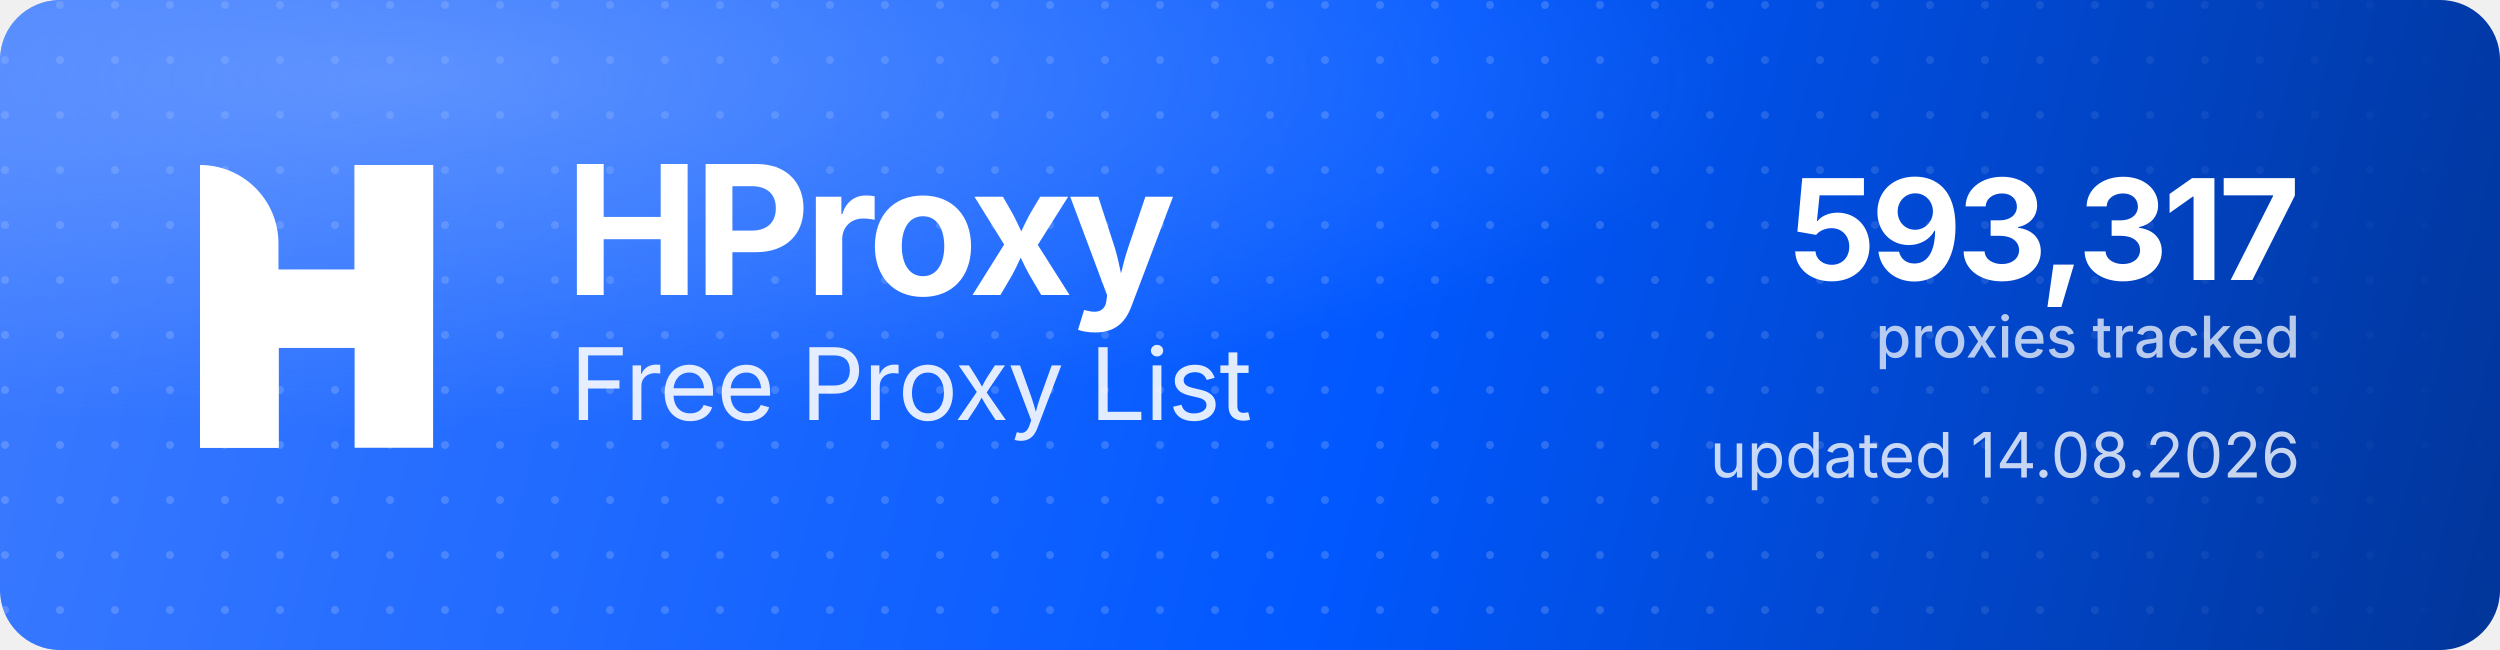
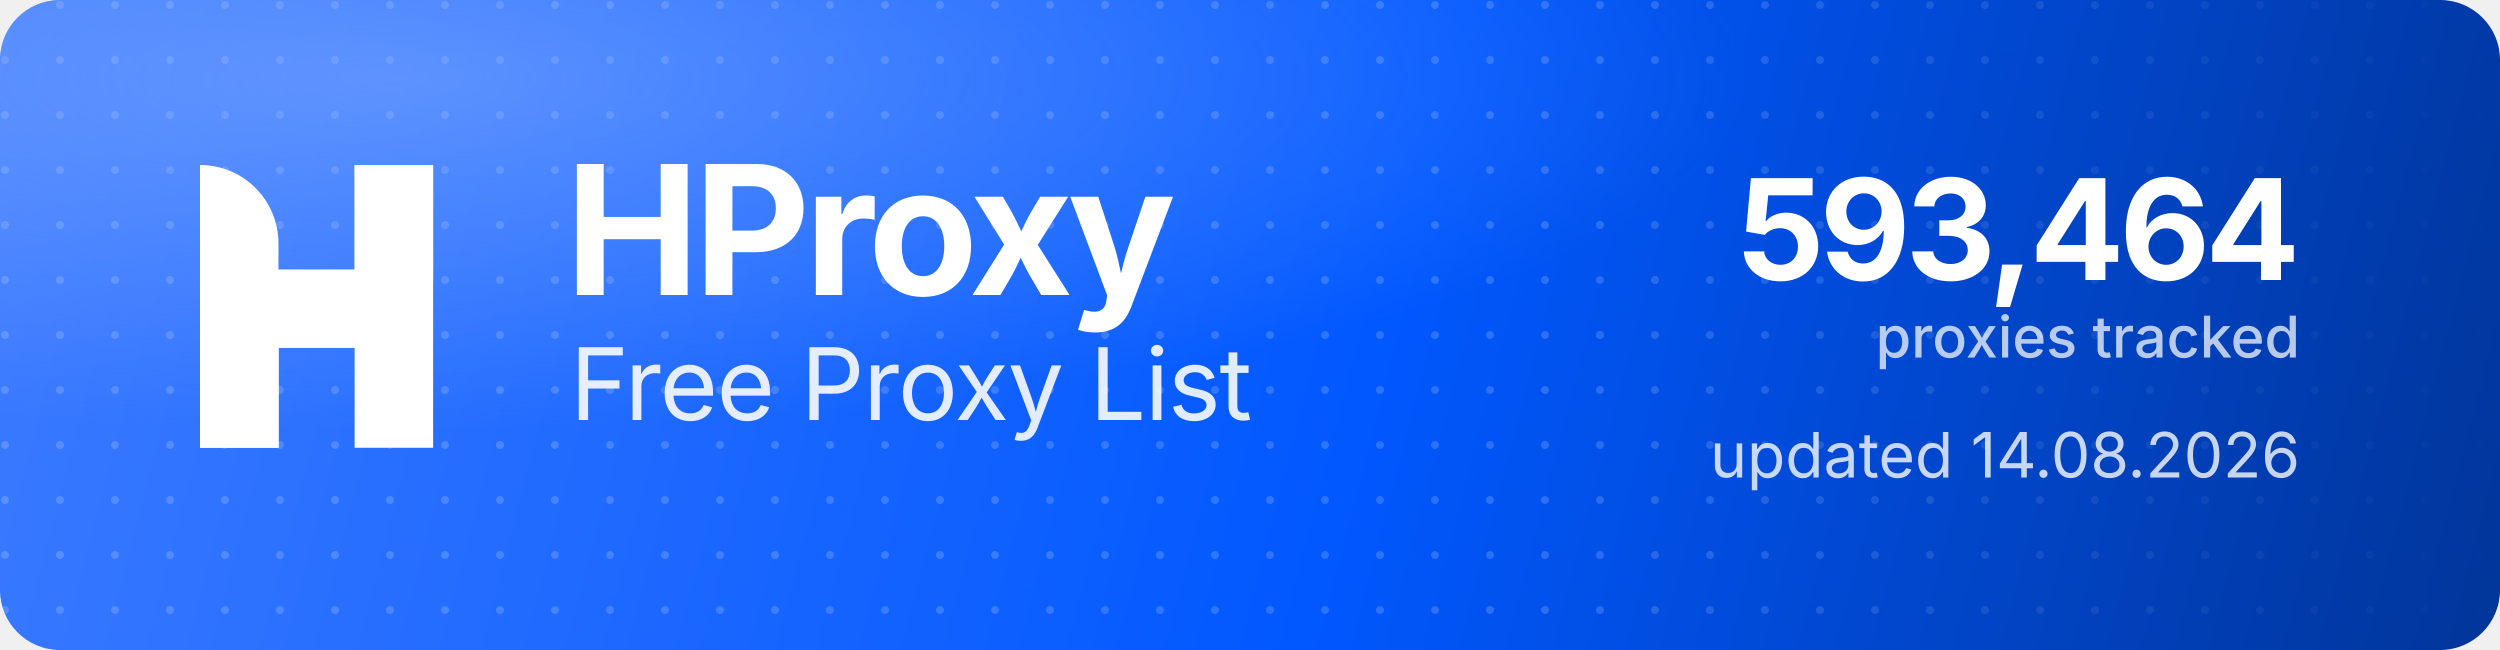
<svg xmlns="http://www.w3.org/2000/svg" width="1000" height="260" viewBox="0 0 1000 260" role="img" aria-label="HProxy Free Proxy List">
  <defs>
    <linearGradient id="hp-bg" x1="0" y1="0" x2="1000" y2="260" gradientUnits="userSpaceOnUse">
      <stop offset="0" stop-color="#3D7BFF" />
      <stop offset="0.55" stop-color="#0158FF" />
      <stop offset="1" stop-color="#013599" />
    </linearGradient>
    <radialGradient id="hp-glow" cx="0.16" cy="0.12" r="0.9">
      <stop offset="0" stop-color="#8FB4FF" stop-opacity="0.5" />
      <stop offset="0.6" stop-color="#8FB4FF" stop-opacity="0" />
    </radialGradient>
    <pattern id="hp-dots" width="22" height="22" patternUnits="userSpaceOnUse">
      <circle cx="2" cy="2" r="1.6" fill="#FFFFFF" fill-opacity="0.17" />
    </pattern>
    <linearGradient id="hp-dot-fade" x1="0" y1="0" x2="1000" y2="0" gradientUnits="userSpaceOnUse">
      <stop offset="0" stop-color="#FFFFFF" stop-opacity="1" />
      <stop offset="0.62" stop-color="#FFFFFF" stop-opacity="1" />
      <stop offset="1" stop-color="#FFFFFF" stop-opacity="0" />
    </linearGradient>
    <mask id="hp-dot-mask">
      <rect width="1000" height="260" fill="url(#hp-dot-fade)" />
    </mask>
  </defs>
  <rect width="1000" height="260" rx="24" fill="url(#hp-bg)" />
  <rect width="1000" height="260" rx="24" fill="url(#hp-dots)" mask="url(#hp-dot-mask)" />
  <rect width="1000" height="260" rx="24" fill="url(#hp-glow)" />
  <g transform="translate(80,66) scale(4.35)" fill="#FFFFFF">
    <path d="M0 0V0C3.985 0 7.216 3.231 7.216 7.216V26H0V0Z" />
    <rect x="14.219" width="7.216" height="26" />
    <path d="M7.235 26H0V15.971C0 12.455 2.851 9.604 6.367 9.604H14.22V0H21.437V10.453C21.437 13.97 18.586 16.82 15.069 16.82H7.235V26Z" />
  </g>
  <text x="226" y="118" font-family="'Geist','Inter','Segoe UI',system-ui,-apple-system,Helvetica,Arial,sans-serif" font-size="72" font-weight="700" letter-spacing="-2.3" fill="#FFFFFF">HProxy</text>
  <text x="228" y="168" font-family="'Geist','Inter','Segoe UI',system-ui,-apple-system,Helvetica,Arial,sans-serif" font-size="40" font-weight="400" letter-spacing="-0.5" fill="#FFFFFF" fill-opacity="0.88">Free Proxy List</text>
-   <text x="920" y="112" text-anchor="end" font-family="'Geist','Inter','Segoe UI',system-ui,-apple-system,Helvetica,Arial,sans-serif" font-size="56" font-weight="700" letter-spacing="-2" fill="#FFFFFF">593,317</text>
+   <text x="920" y="112" text-anchor="end" font-family="'Geist','Inter','Segoe UI',system-ui,-apple-system,Helvetica,Arial,sans-serif" font-size="56" font-weight="700" letter-spacing="-2" fill="#FFFFFF">593,464</text>
  <text x="920" y="143" text-anchor="end" font-family="'Geist','Inter','Segoe UI',system-ui,-apple-system,Helvetica,Arial,sans-serif" font-size="23" font-weight="500" fill="#FFFFFF" fill-opacity="0.72">proxies tracked</text>
  <text x="920" y="191" text-anchor="end" font-family="'Geist','Inter','Segoe UI',system-ui,-apple-system,Helvetica,Arial,sans-serif" font-size="25" font-weight="400" fill="#FFFFFF" fill-opacity="0.78">updated 14.08.2026</text>
</svg>
